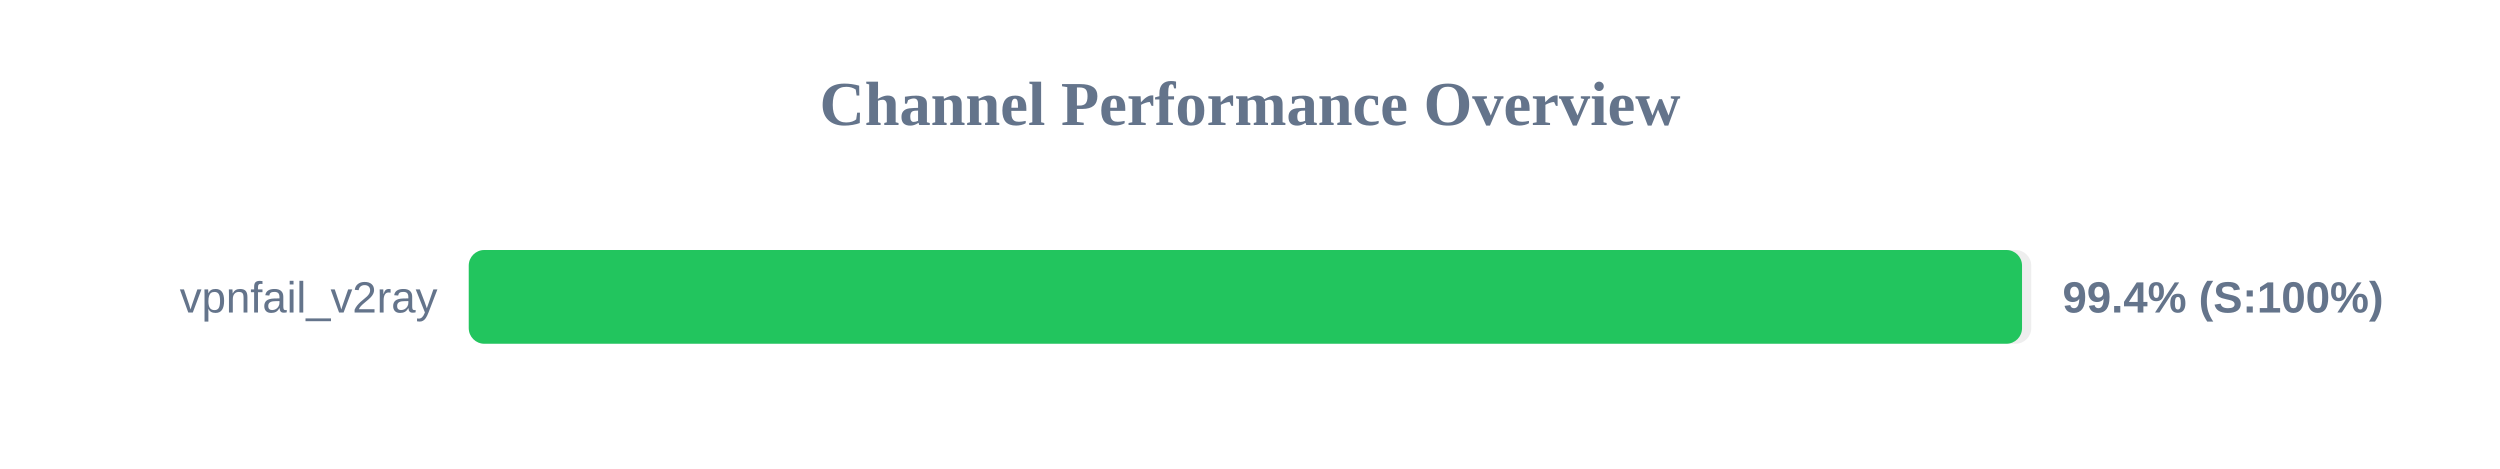
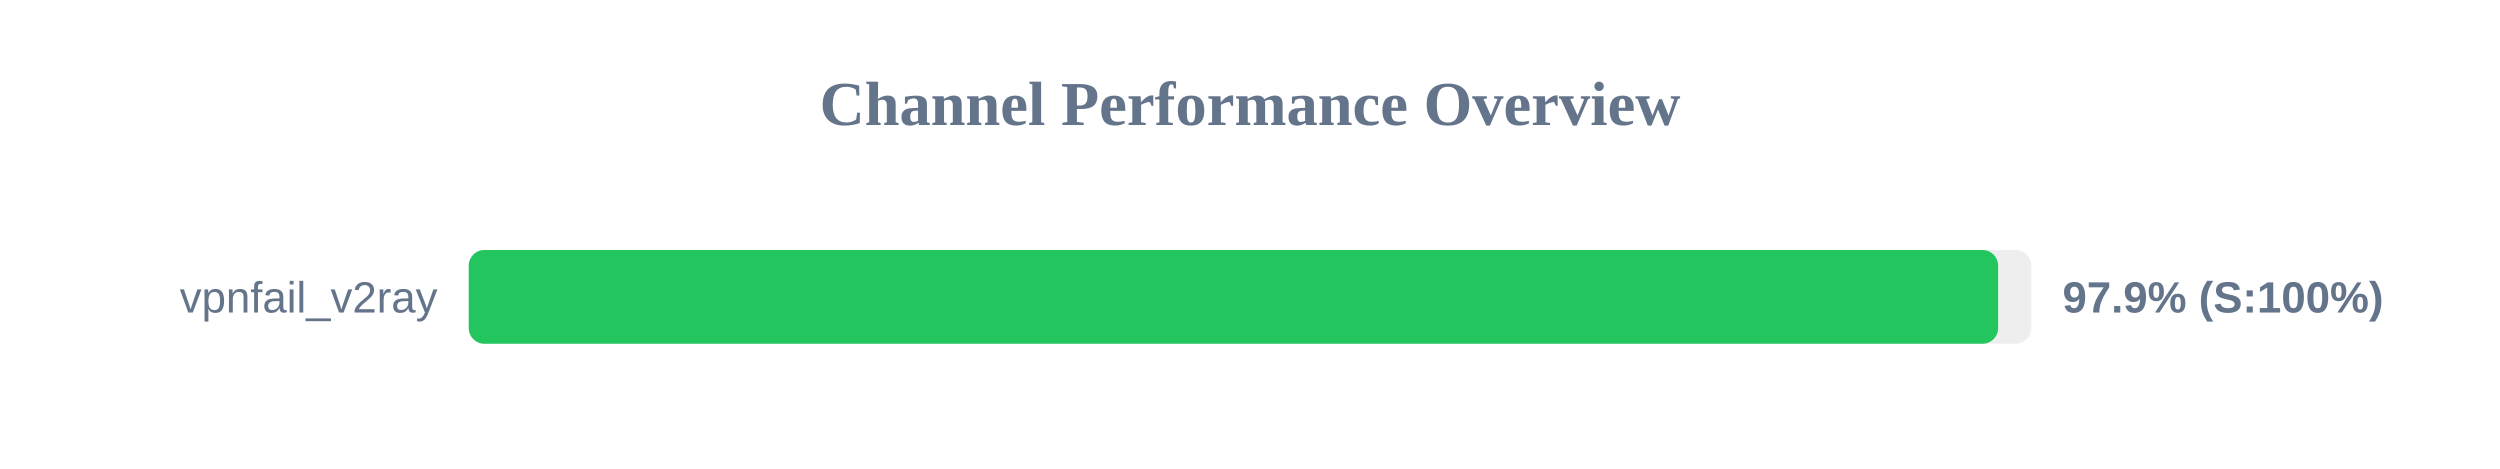
<svg xmlns="http://www.w3.org/2000/svg" width="800" height="150" version="1.1">
  <style>
        .row { font: 14px Arial; fill: #64748b; }
        .score { font: bold 14px Arial; fill: #64748b; }
    </style>
  <text x="400" y="40" text-anchor="middle" font-size="20px" font-weight="bold" fill="#64748b">Channel Performance Overview</text>
  <rect x="150" y="80" width="500" height="30" fill="#eee" rx="5" />
-   <rect x="150" y="80" width="497.05" height="30" fill="#22c55e" rx="5" />
+   <rect x="150" y="80" width="489.4" height="30" fill="#22c55e" rx="5" />
  <text x="140" y="100" text-anchor="end" class="row">vpnfail_v2ray</text>
-   <text x="660" y="100" text-anchor="start" class="score">99.4% (S:100%)</text>
+   <text x="660" y="100" text-anchor="start" class="score">97.9% (S:100%)</text>
</svg>
